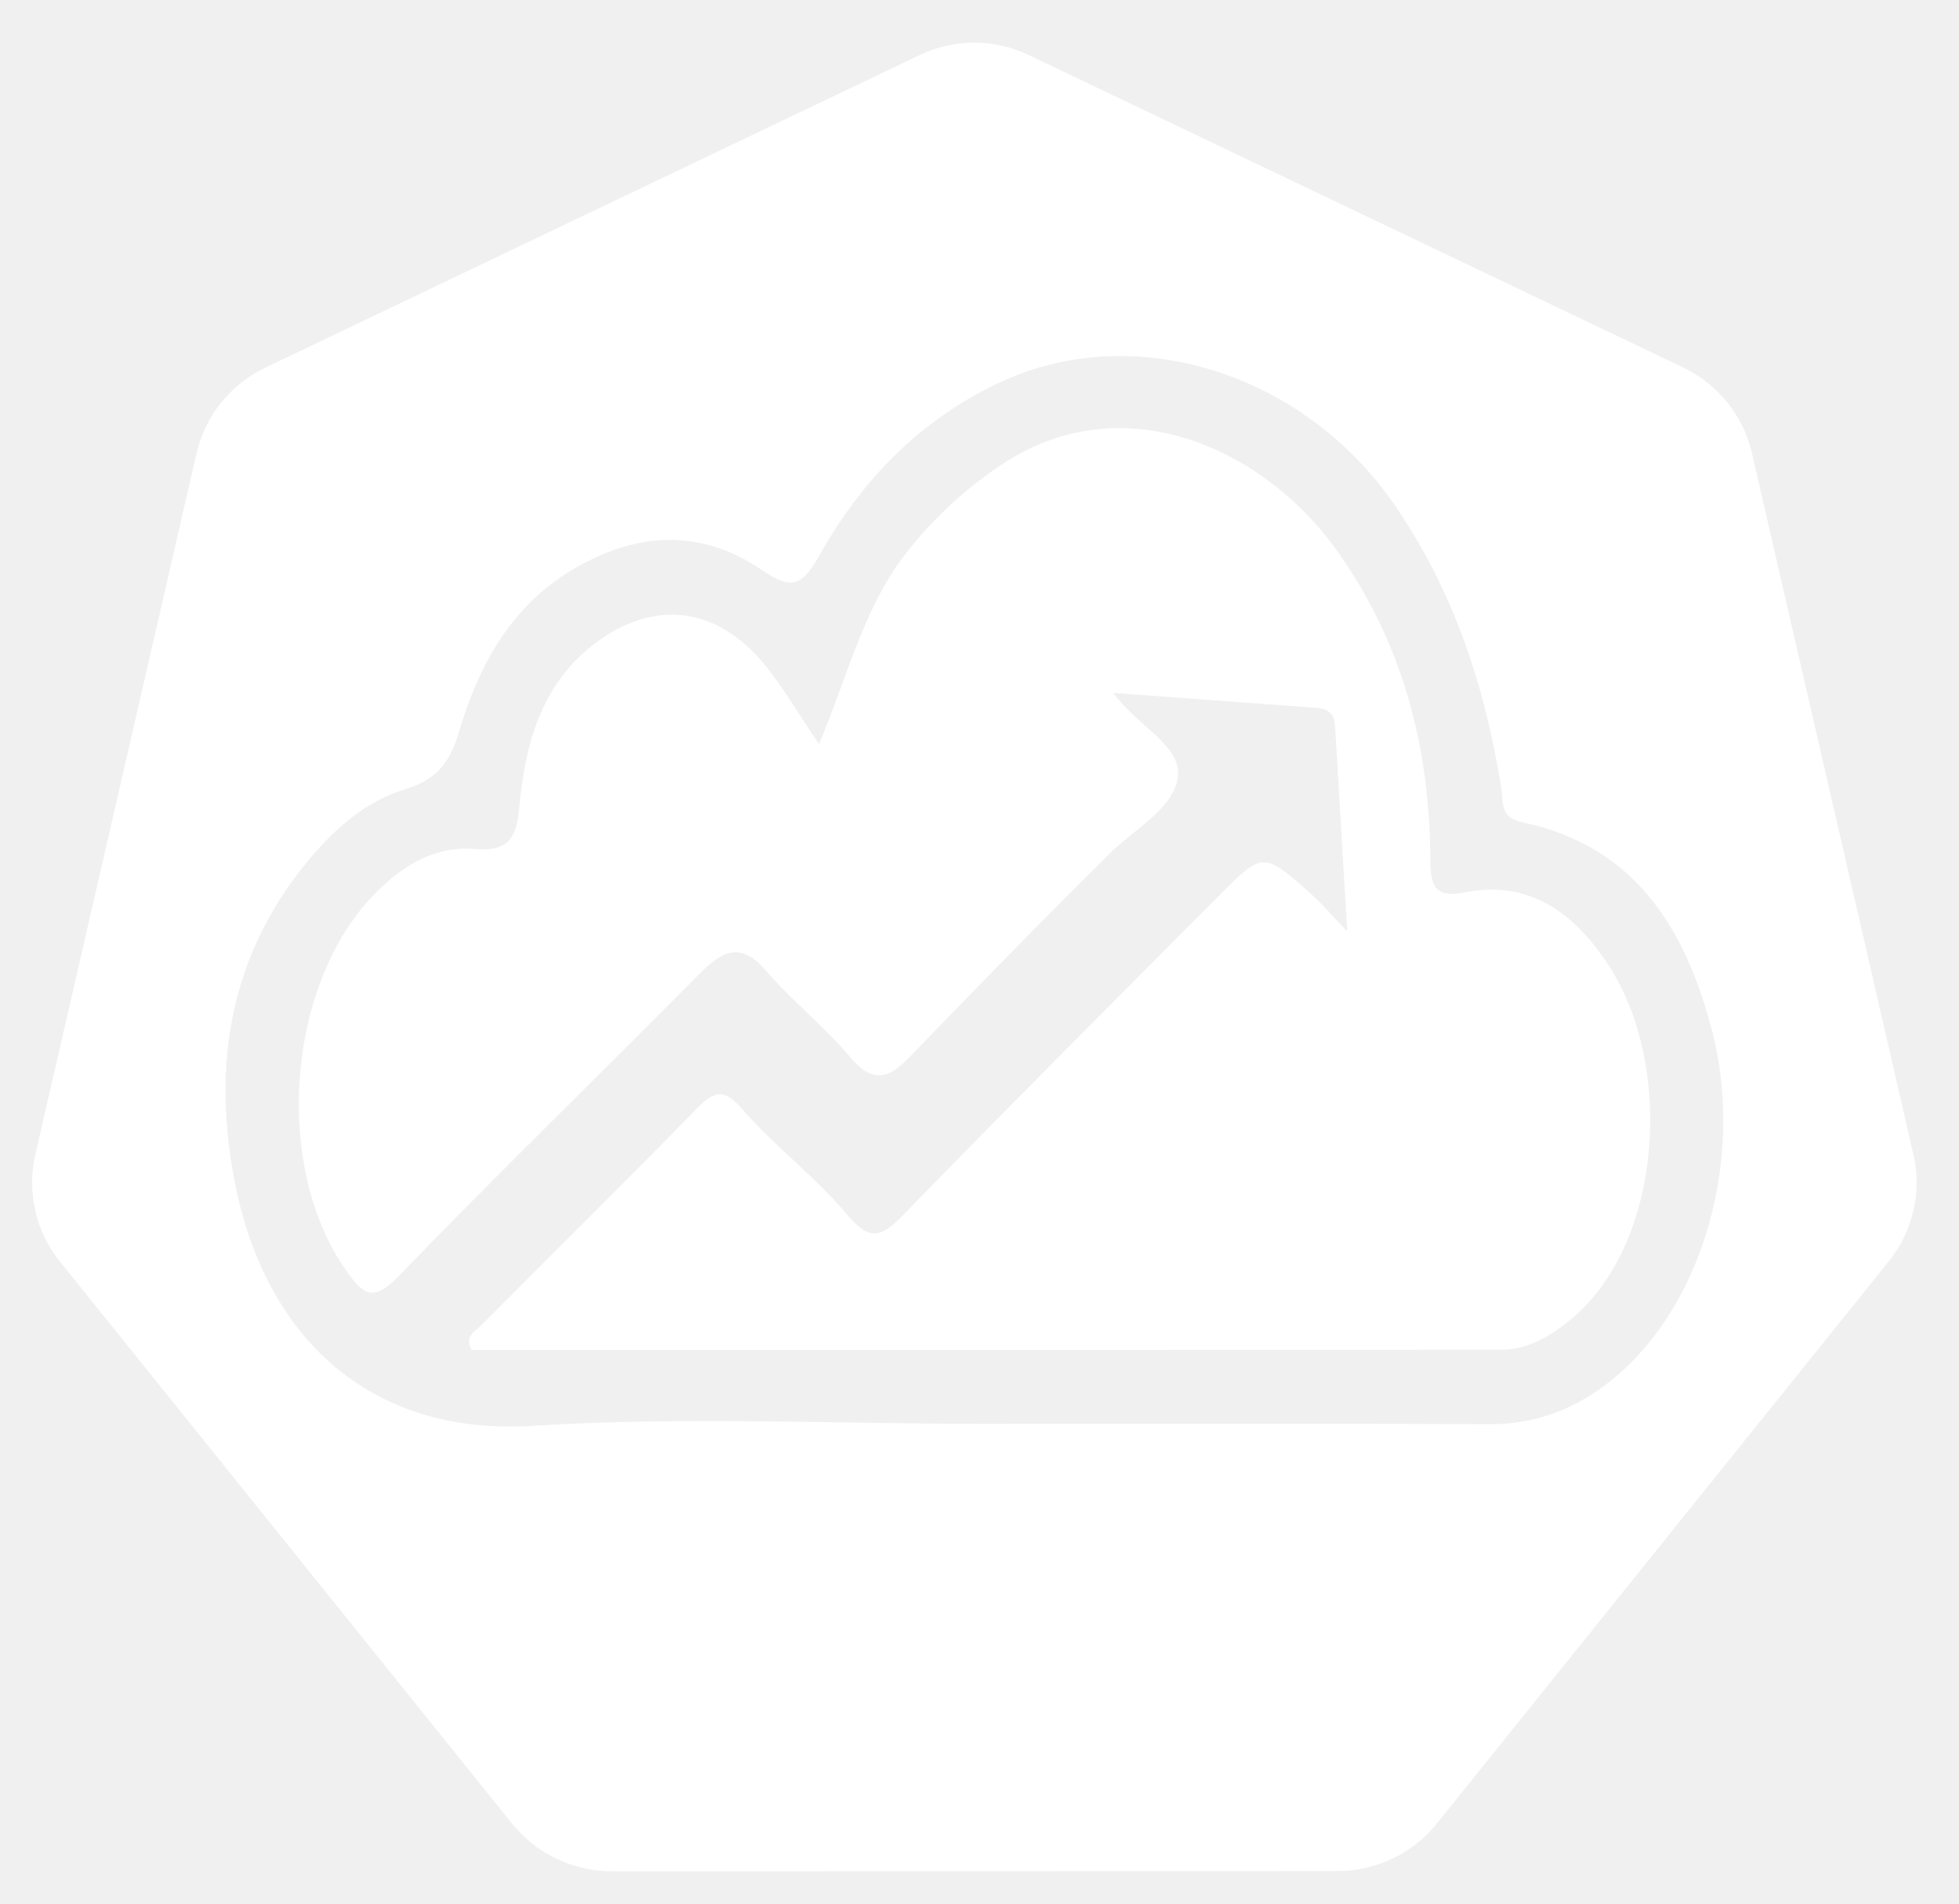
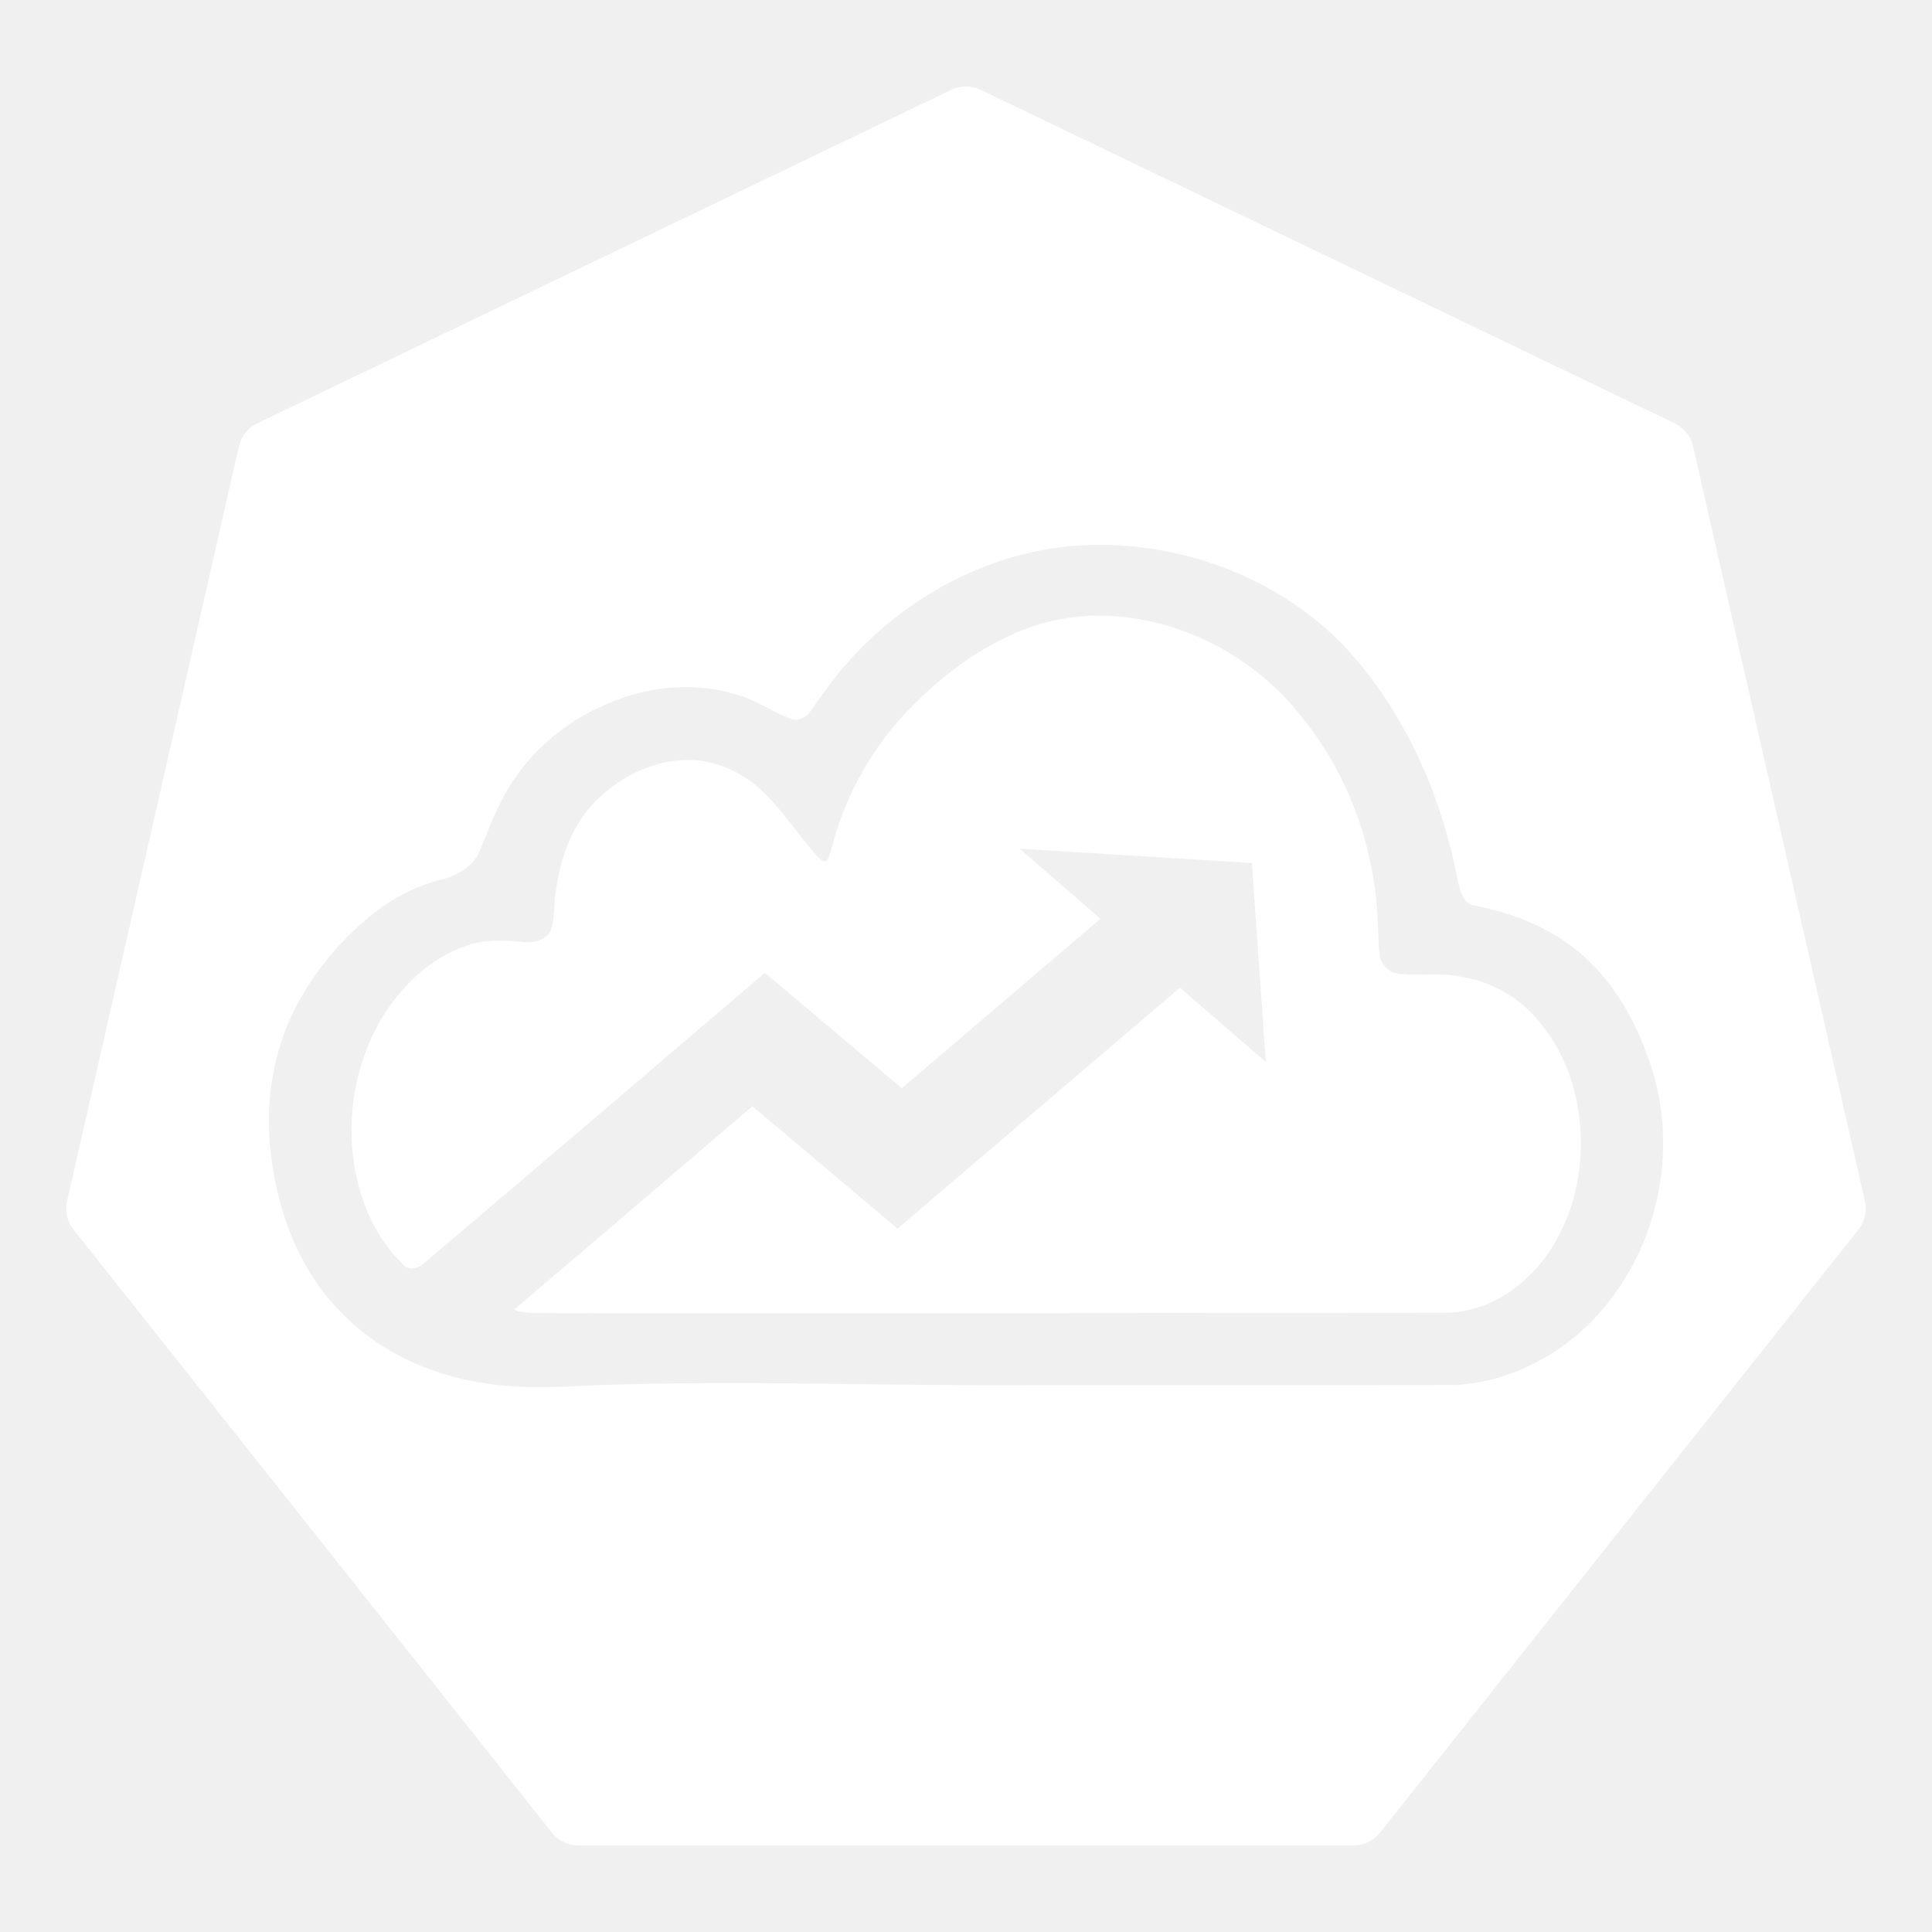
- <svg xmlns="http://www.w3.org/2000/svg" id="Layer_1" data-name="Layer 1" viewBox="0 0 382.2 371.45">
-   <defs>
-     <style>.cls-1{fill:#fff;}</style>
-   </defs>
-   <path class="cls-1" d="M285.57,174.155c-5.616,1.15-6.497-1.469-6.516-6.334-.083-21.913-5.306-42.25-18.248-60.433-13.967-19.622-41.087-32.293-64.673-17.205a78.786,78.786,0,0,0-18.603,16.806c-8.801,10.727-11.851,24.14-17.741,38.209-3.998-5.942-6.741-10.591-10.035-14.808-9.035-11.565-21.034-13.63-32.48-5.712-11.476,7.939-14.786,20.084-15.973,32.93-.541,5.857-2.069,8.6-8.605,8.041-8.047-.689-14.51,3.465-19.898,9.085-17.034,17.765-19.426,53.252-5.199,73.249,3.103,4.361,5.059,6.285,9.977,1.202,19.282-19.929,39.179-39.26,58.69-58.97,4.419-4.465,8.013-6.813,13.186-.808,5.103,5.924,11.373,10.851,16.404,16.828,4.272,5.074,7.359,4.419,11.504.119,12.948-13.429,25.979-26.784,39.24-39.902,4.712-4.661,12.069-8.592,13.134-14.415,1.194-6.526-7.676-10.076-12.53-16.847,14.231,1.049,26.989,1.989,39.748,2.928,2.08.153,3.383,1.169,3.513,3.328.766,12.728,1.508,25.458,2.381,40.278-3.435-3.571-5.153-5.613-7.128-7.365-9.224-8.18-9.313-8.215-17.787.3-20.624,20.723-41.29,41.406-61.681,62.356-4.201,4.317-6.48,5.355-10.962-.003-6.146-7.348-14.026-13.229-20.349-20.452-3.609-4.123-5.418-3.916-8.967-.278-13.916,14.261-28.121,28.239-42.16,42.38-1.112,1.12-3.249,2.026-1.803,4.742q100.224,0,200.813-.041c5.351-.005,9.746-2.676,13.785-6.04,17.77-14.798,20.102-49.595,7.048-69.263C307.15,178.259,298.452,171.517,285.57,174.155Z" />
-   <path class="cls-1" d="M373.348,225.433l-.002-.008.001.008-31.587-137.205A24.662,24.662,0,0,0,328.537,71.777L200.675,10.73a24.638,24.638,0,0,0-21.222,0L51.617,71.81A24.654,24.654,0,0,0,38.39,88.258L6.853,225.461A24.142,24.142,0,0,0,6.846,235.995a24.488,24.488,0,0,0,.89,3.115,23.752,23.752,0,0,0,2.435,4.943c.433.662.89,1.305,1.387,1.929l88.487,110.015c.386.479.812.916,1.235,1.36a24.339,24.339,0,0,0,4.667,3.867,25.243,25.243,0,0,0,6.993,3.041,24.107,24.107,0,0,0,6.219.858h1.376l140.523-.033a23.573,23.573,0,0,0,2.557-.15,24.424,24.424,0,0,0,3.606-.685,25.146,25.146,0,0,0,2.504-.801c.64-.245,1.278-.49,1.895-.785a25.294,25.294,0,0,0,2.682-1.49,24.123,24.123,0,0,0,5.869-5.195l2.698-3.354L368.625,245.945a23.905,23.905,0,0,0,3.822-6.863,24.806,24.806,0,0,0,.907-3.126A24.083,24.083,0,0,0,373.348,225.433Zm-62.409,46.375a35.913,35.913,0,0,1-20.422,6.072c-32.902-.161-65.806-.069-98.709-.069h-0c-29.281 0-58.652-1.446-87.818.387C71.7,280.228,51.955,260.439,46.028,231.741c-4.916-23.8-1.322-46.147,15.316-65.251,4.884-5.608,10.595-10.307,17.441-12.4,6.318-1.932,8.921-5.06,10.771-11.318,3.806-12.879,10.103-24.546,22.363-31.756,12.264-7.213,24.681-7.954,36.634.145,5.484,3.716,7.698,3.674,11.253-2.686,8.186-14.645,19.59-26.509,35.157-33.816,26.388-12.386,59.423-1.85,77.081,23.803,11.589,16.836,17.663,35.423,20.851,55.261.448,2.789-.349,5.782,4.121,6.723,21.703,4.569,31.571,20.252,36.86,40.1C341.07,227.549,331.08,258.649,310.939,271.808Z" />
+ <svg xmlns="http://www.w3.org/2000/svg" width="256" height="256" version="1.1">
+   <path d="m128 11.457a4.466 4.466 0 0 0-1.934 0.439l-91.986 44.205a4.466 4.466 0 0 0-2.42 3.033l-22.771 100.02a4.466 4.466 0 0 0 0.855 3.766l63.406 79.93a4.466 4.466 0 0 0 3.498 1.689h102.7a4.466 4.466 0 0 0 3.498-1.689l63.406-79.93a4.466 4.466 0 0 0 0.855-3.766l-22.773-100.02a4.466 4.466 0 0 0-2.418-3.033l-91.984-44.205a4.466 4.466 0 0 0-1.934-0.439zm18.199 60.74c11.979 0.14 23.981 4.96 32.225 13.742 7.623 8.334 12.379 18.995 14.598 30.002 0.315 1.421 0.474 3.274 1.973 3.965 3.979 0.767 7.919 2.032 11.369 4.207 5.826 3.529 9.75 9.533 11.945 15.871 4.025 10.569 2.044 23.082-4.793 32.047-4.868 6.558-12.59 11.097-20.811 11.498-18.174 0.032-36.35-0.002-54.525 0.01-19.893 0.178-39.792-0.714-59.68 0.029-4.511 0.23-9.057 0.465-13.547-0.178-7.08-0.912-14.018-3.837-19.15-8.879-5.711-5.462-8.849-13.15-9.812-20.898-1.009-6.916 0.054-14.165 3.299-20.379 2.344-4.38 5.544-8.318 9.359-11.504 2.72-2.292 5.864-4.105 9.305-5.055 2.072-0.445 4.167-1.43 5.309-3.301 1.021-2.105 1.718-4.358 2.772-6.455 2.717-5.836 7.615-10.562 13.459-13.227 5.635-2.676 12.283-3.54 18.279-1.592 2.417 0.631 4.451 2.157 6.764 3.045 0.97 0.555 2.115 0.03 2.764-0.771 1.659-2.356 3.314-4.73 5.264-6.861 7.92-8.846 19.3-14.769 31.242-15.281v-0.002c0.797-0.033 1.596-0.043 2.394-0.033zm-0.271 9.373c-2.977-0.009-5.9 0.414-8.752 1.299-6.064 2.053-11.438 5.831-15.938 10.338-5.268 5.16-9.078 11.724-10.957 18.842-0.586 2.283-0.809 2.614-1.967 1.414-2.736-2.986-4.845-6.557-7.943-9.219-2.173-1.876-5.015-3.146-7.777-3.478-4.72-0.48-9.451 1.516-12.906 4.664-3.588 3.145-5.385 7.843-6.004 12.459-0.347 1.668-0.117 3.413-0.605 5.051-0.376 1.466-2.036 1.987-3.389 1.9-2.353-0.192-4.811-0.397-7.115 0.223-4.69 1.33-8.693 4.815-11.381 8.891-4.044 6.172-5.477 13.99-4.111 21.256 0.886 4.523 2.837 8.974 6.227 12.221 0.606 0.896 1.88 0.749 2.635 0.141 15.188-12.827 30.277-25.774 45.408-38.674 6.047 5.1 12.092 10.199 18.139 15.299 8.775-7.486 17.55-14.973 26.324-22.459-3.571-3.095-7.142-6.19-10.713-9.285 10.257 0.632 20.515 1.267 30.773 1.9 0.617 8.79 1.237 17.581 1.852 26.371-3.792-3.286-7.583-6.572-11.375-9.857-12.475 10.645-24.95 21.289-37.424 31.934-6.412-5.409-12.824-10.816-19.236-16.225-5.957 5.095-11.907 10.198-17.869 15.287-4.543 3.905-9.147 7.75-13.674 11.668 0.697 0.38 1.56 0.366 2.373 0.432 5.184 0.079 10.371 0.014 15.557 0.037 35.006 0.005 70.016-0.015 105.02-0.049 3.407 0.091 6.795-1.17 9.477-3.17 4.805-3.522 7.688-9.197 8.561-15.012 1.093-7.104-0.48-14.823-5.188-20.389-2.61-3.269-6.504-5.403-10.629-6.008-2.511-0.498-5.07-0.074-7.598-0.305-1.392 0.045-2.619-1.036-2.9-2.371-0.261-1.997-0.163-4.06-0.344-6.047-0.644-9.149-3.984-18.095-9.707-25.305-6.318-8.265-16.419-13.627-26.844-13.771v-0.002z" fill="#fff" style="-inkscape-stroke:none" />
</svg>
